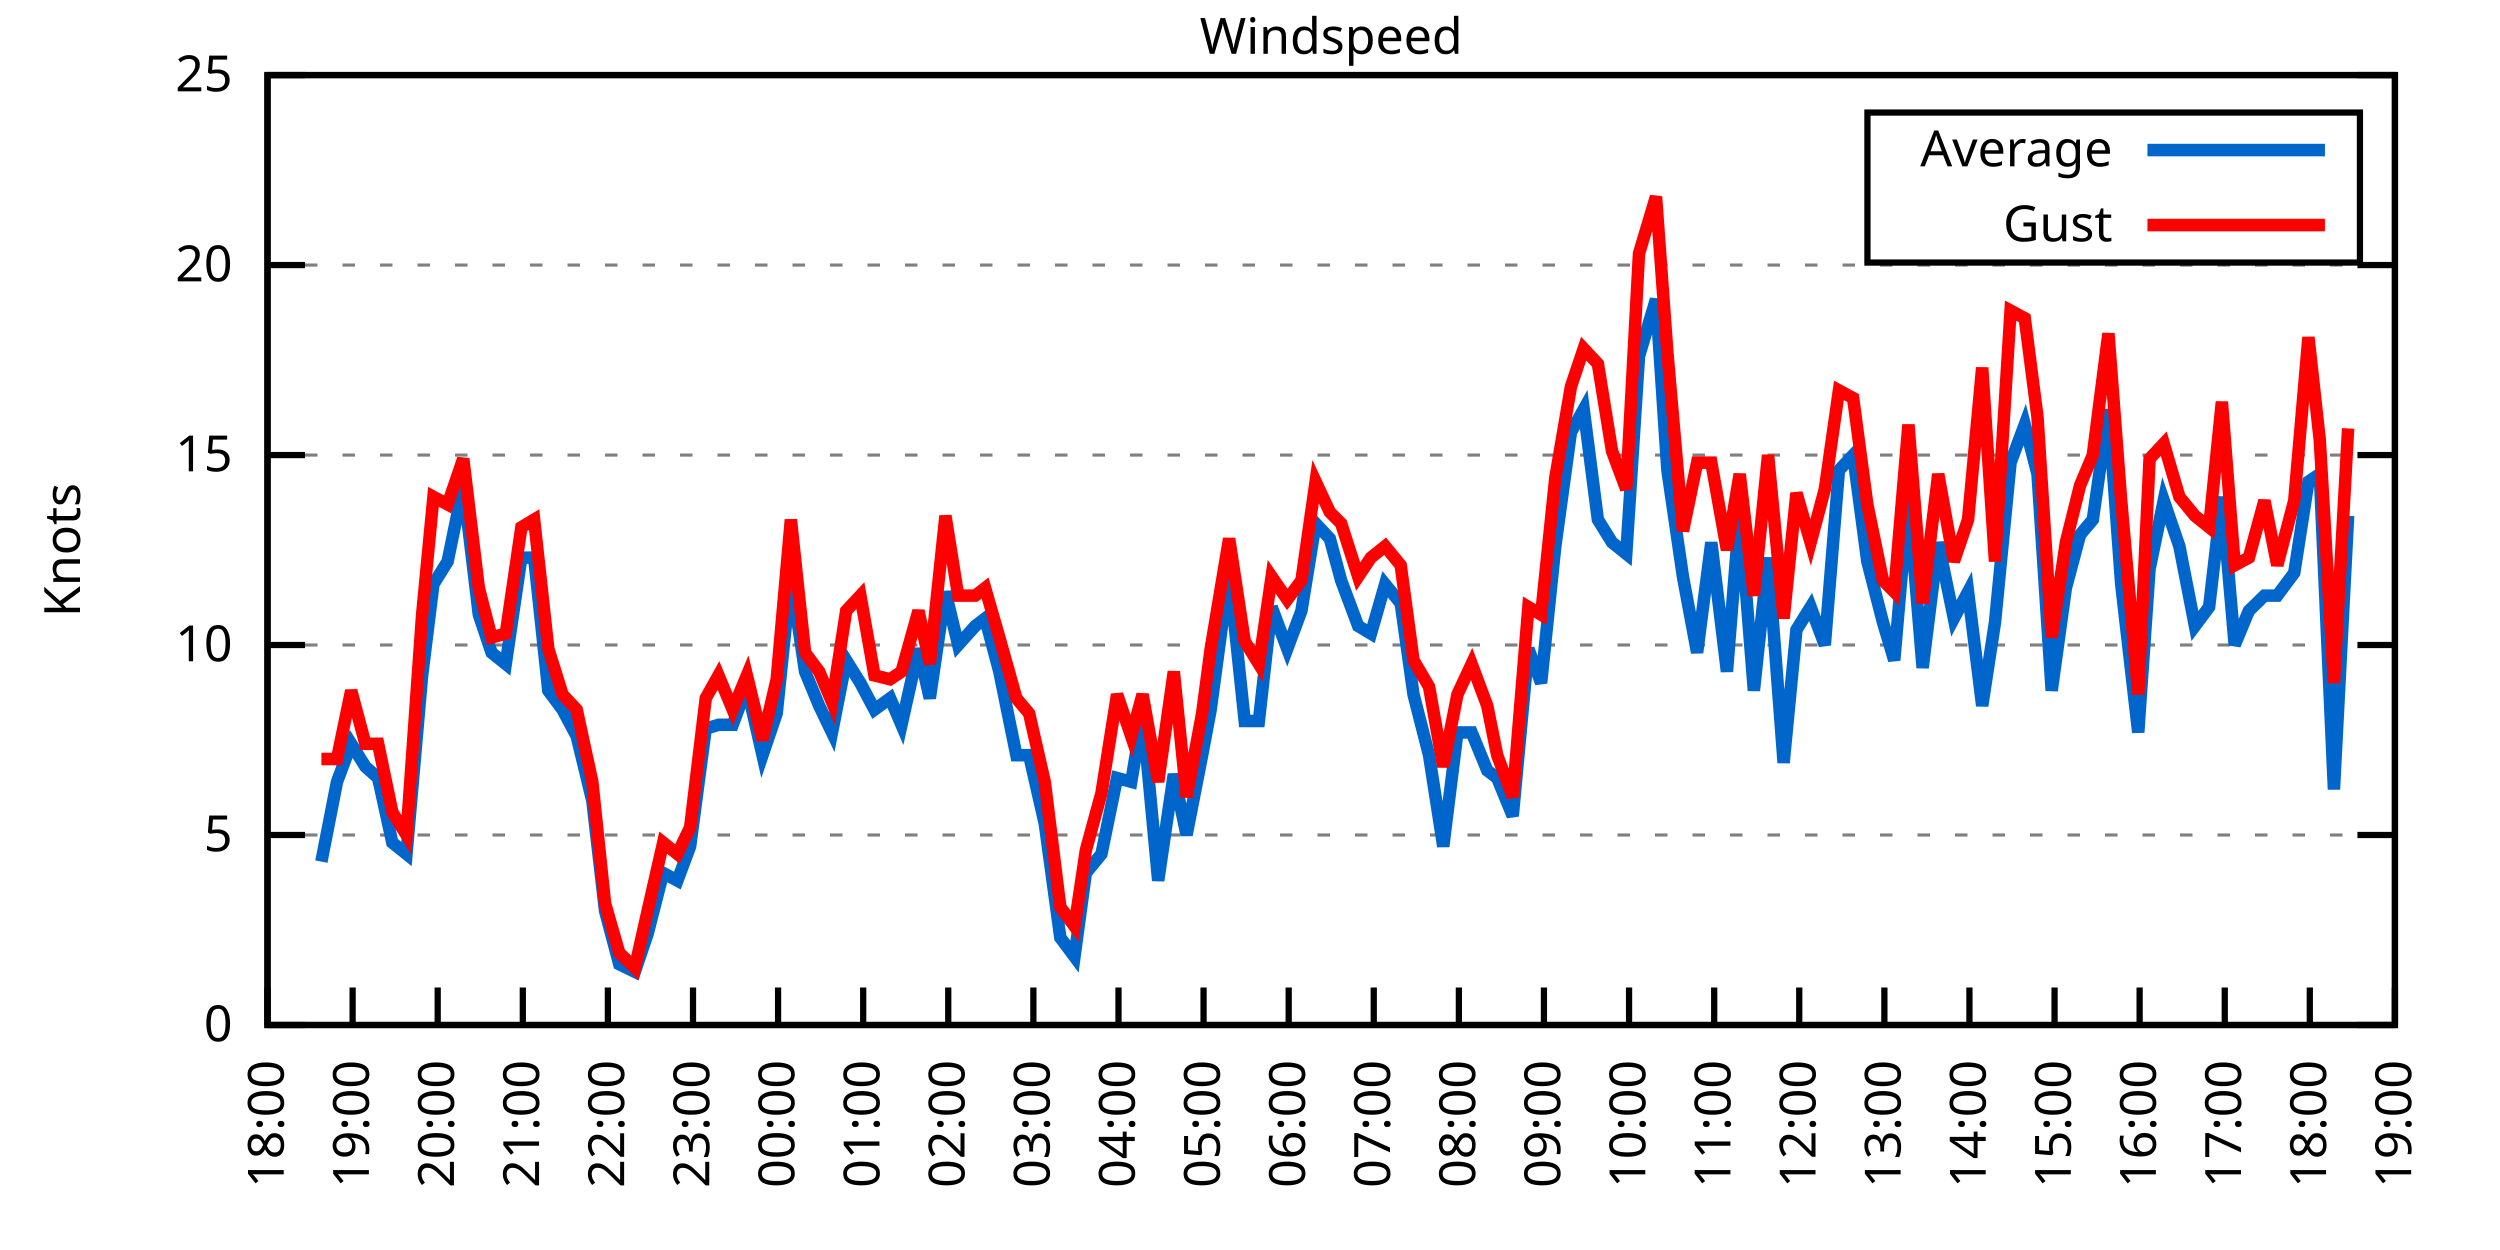
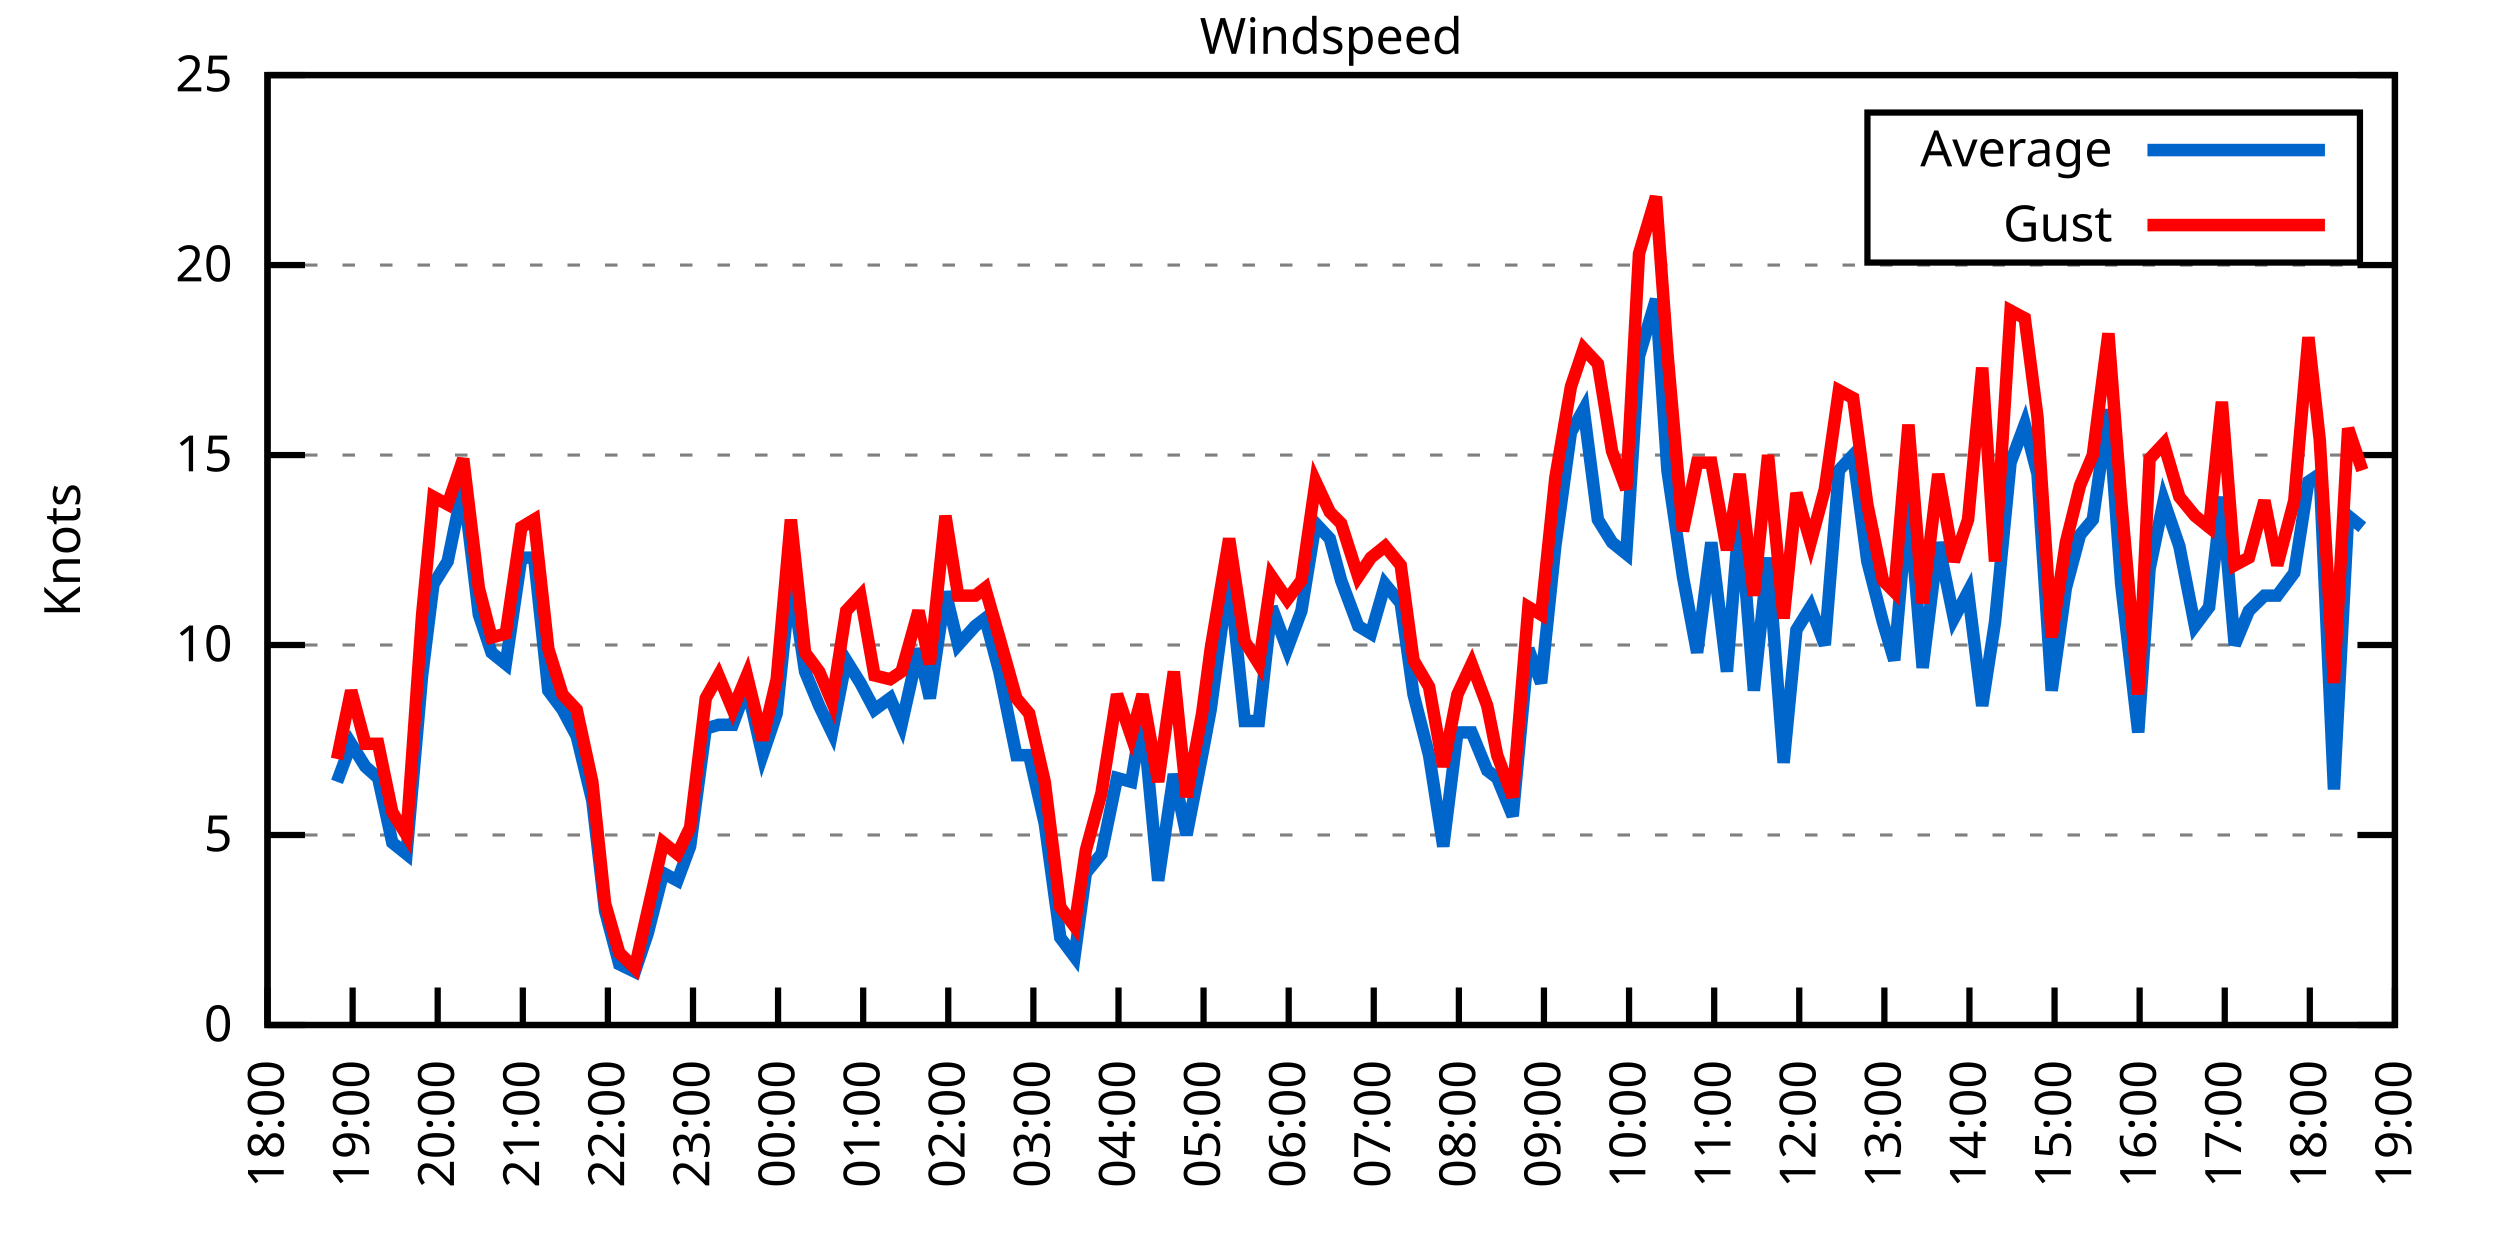
<svg xmlns="http://www.w3.org/2000/svg" xmlns:xlink="http://www.w3.org/1999/xlink" width="400" height="200" viewBox="0 0 400 200">
  <g id="gnuplot_canvas">
    <rect x="0" y="0" width="400" height="200" fill="none" />
    <defs>
      <circle id="gpDot" r="0.5" stroke-width="0.5" stroke="currentColor" />
      <path id="gpPt0" stroke-width="0.333" stroke="currentColor" d="M-1,0 h2 M0,-1 v2" />
      <path id="gpPt1" stroke-width="0.333" stroke="currentColor" d="M-1,-1 L1,1 M1,-1 L-1,1" />
      <path id="gpPt2" stroke-width="0.333" stroke="currentColor" d="M-1,0 L1,0 M0,-1 L0,1 M-1,-1 L1,1 M-1,1 L1,-1" />
      <rect id="gpPt3" stroke-width="0.333" stroke="currentColor" x="-1" y="-1" width="2" height="2" />
      <rect id="gpPt4" stroke-width="0.333" stroke="currentColor" fill="currentColor" x="-1" y="-1" width="2" height="2" />
      <circle id="gpPt5" stroke-width="0.333" stroke="currentColor" cx="0" cy="0" r="1" />
      <use xlink:href="#gpPt5" id="gpPt6" fill="currentColor" stroke="none" />
      <path id="gpPt7" stroke-width="0.333" stroke="currentColor" d="M0,-1.33 L-1.33,0.67 L1.33,0.67 z" />
      <use xlink:href="#gpPt7" id="gpPt8" fill="currentColor" stroke="none" />
      <use xlink:href="#gpPt7" id="gpPt9" stroke="currentColor" transform="rotate(180)" />
      <use xlink:href="#gpPt9" id="gpPt10" fill="currentColor" stroke="none" />
      <use xlink:href="#gpPt3" id="gpPt11" stroke="currentColor" transform="rotate(45)" />
      <use xlink:href="#gpPt11" id="gpPt12" fill="currentColor" stroke="none" />
      <path id="gpPt13" stroke-width="0.333" stroke="currentColor" d="M0,1.330 L1.265,0.411 L0.782,-1.067 L-0.782,-1.076 L-1.265,0.411 z" />
      <use xlink:href="#gpPt13" id="gpPt14" fill="currentColor" stroke="none" />
      <filter id="textbox" filterUnits="objectBoundingBox" x="0" y="0" height="1" width="1">
        <feFlood flood-color="white" flood-opacity="1" result="bgnd" />
        <feComposite in="SourceGraphic" in2="bgnd" operator="atop" />
      </filter>
      <filter id="greybox" filterUnits="objectBoundingBox" x="0" y="0" height="1" width="1">
        <feFlood flood-color="lightgrey" flood-opacity="1" result="grey" />
        <feComposite in="SourceGraphic" in2="grey" operator="atop" />
      </filter>
    </defs>
    <g fill="none" color="white" stroke="currentColor" stroke-width="1.00" stroke-linecap="butt" stroke-linejoin="miter">
</g>
    <g fill="none" color="black" stroke="currentColor" stroke-width="1.00" stroke-linecap="butt" stroke-linejoin="miter">
      <g stroke="none" shape-rendering="crispEdges">
        <polygon fill="rgb(255, 255, 255)" points="42.80,164.00 383.18,164.00 383.18,12.02 42.80,12.02 " />
      </g>
    </g>
    <g fill="none" color="black" stroke="currentColor" stroke-width="1.00" stroke-linecap="butt" stroke-linejoin="miter">
</g>
    <g fill="none" color="black" stroke="black" stroke-width="0.50" stroke-linecap="butt" stroke-linejoin="miter">
</g>
    <g fill="none" color="gray" stroke="currentColor" stroke-width="0.50" stroke-linecap="butt" stroke-linejoin="miter">
      <path stroke="gray" stroke-dasharray="2,4" class="gridline" d="M42.80,164.00 L383.19,164.00  " />
    </g>
    <g fill="none" color="gray" stroke="gray" stroke-width="1.00" stroke-linecap="butt" stroke-linejoin="miter">
</g>
    <g fill="none" color="black" stroke="currentColor" stroke-width="1.00" stroke-linecap="butt" stroke-linejoin="miter">
      <path stroke="black" d="M42.80,164.00 L48.80,164.00 M383.19,164.00 L377.19,164.00  " />
      <g transform="translate(37.20,166.60)" stroke="none" fill="black" font-family="Sans" font-size="8.00" text-anchor="end">
        <text>
          <tspan font-family="Sans"> 0</tspan>
        </text>
      </g>
    </g>
    <g fill="none" color="black" stroke="currentColor" stroke-width="1.00" stroke-linecap="butt" stroke-linejoin="miter">
</g>
    <g fill="none" color="black" stroke="black" stroke-width="0.50" stroke-linecap="butt" stroke-linejoin="miter">
</g>
    <g fill="none" color="gray" stroke="currentColor" stroke-width="0.50" stroke-linecap="butt" stroke-linejoin="miter">
      <path stroke="gray" stroke-dasharray="2,4" class="gridline" d="M42.80,133.60 L383.19,133.60  " />
    </g>
    <g fill="none" color="gray" stroke="gray" stroke-width="1.00" stroke-linecap="butt" stroke-linejoin="miter">
</g>
    <g fill="none" color="black" stroke="currentColor" stroke-width="1.00" stroke-linecap="butt" stroke-linejoin="miter">
      <path stroke="black" d="M42.80,133.60 L48.80,133.60 M383.19,133.60 L377.19,133.60  " />
      <g transform="translate(37.20,136.20)" stroke="none" fill="black" font-family="Sans" font-size="8.00" text-anchor="end">
        <text>
          <tspan font-family="Sans"> 5</tspan>
        </text>
      </g>
    </g>
    <g fill="none" color="black" stroke="currentColor" stroke-width="1.00" stroke-linecap="butt" stroke-linejoin="miter">
</g>
    <g fill="none" color="black" stroke="black" stroke-width="0.50" stroke-linecap="butt" stroke-linejoin="miter">
</g>
    <g fill="none" color="gray" stroke="currentColor" stroke-width="0.50" stroke-linecap="butt" stroke-linejoin="miter">
      <path stroke="gray" stroke-dasharray="2,4" class="gridline" d="M42.80,103.20 L383.19,103.20  " />
    </g>
    <g fill="none" color="gray" stroke="gray" stroke-width="1.00" stroke-linecap="butt" stroke-linejoin="miter">
</g>
    <g fill="none" color="black" stroke="currentColor" stroke-width="1.00" stroke-linecap="butt" stroke-linejoin="miter">
      <path stroke="black" d="M42.80,103.20 L48.80,103.20 M383.19,103.20 L377.19,103.20  " />
      <g transform="translate(37.20,105.80)" stroke="none" fill="black" font-family="Sans" font-size="8.00" text-anchor="end">
        <text>
          <tspan font-family="Sans"> 10</tspan>
        </text>
      </g>
    </g>
    <g fill="none" color="black" stroke="currentColor" stroke-width="1.00" stroke-linecap="butt" stroke-linejoin="miter">
</g>
    <g fill="none" color="black" stroke="black" stroke-width="0.50" stroke-linecap="butt" stroke-linejoin="miter">
</g>
    <g fill="none" color="gray" stroke="currentColor" stroke-width="0.50" stroke-linecap="butt" stroke-linejoin="miter">
      <path stroke="gray" stroke-dasharray="2,4" class="gridline" d="M42.80,72.81 L383.19,72.81  " />
    </g>
    <g fill="none" color="gray" stroke="gray" stroke-width="1.00" stroke-linecap="butt" stroke-linejoin="miter">
</g>
    <g fill="none" color="black" stroke="currentColor" stroke-width="1.00" stroke-linecap="butt" stroke-linejoin="miter">
      <path stroke="black" d="M42.80,72.81 L48.80,72.81 M383.19,72.81 L377.19,72.81  " />
      <g transform="translate(37.20,75.41)" stroke="none" fill="black" font-family="Sans" font-size="8.00" text-anchor="end">
        <text>
          <tspan font-family="Sans"> 15</tspan>
        </text>
      </g>
    </g>
    <g fill="none" color="black" stroke="currentColor" stroke-width="1.00" stroke-linecap="butt" stroke-linejoin="miter">
</g>
    <g fill="none" color="black" stroke="black" stroke-width="0.50" stroke-linecap="butt" stroke-linejoin="miter">
</g>
    <g fill="none" color="gray" stroke="currentColor" stroke-width="0.50" stroke-linecap="butt" stroke-linejoin="miter">
      <path stroke="gray" stroke-dasharray="2,4" class="gridline" d="M42.80,42.41 L383.19,42.41  " />
    </g>
    <g fill="none" color="gray" stroke="gray" stroke-width="1.00" stroke-linecap="butt" stroke-linejoin="miter">
</g>
    <g fill="none" color="black" stroke="currentColor" stroke-width="1.00" stroke-linecap="butt" stroke-linejoin="miter">
      <path stroke="black" d="M42.80,42.41 L48.80,42.41 M383.19,42.41 L377.19,42.41  " />
      <g transform="translate(37.20,45.01)" stroke="none" fill="black" font-family="Sans" font-size="8.00" text-anchor="end">
        <text>
          <tspan font-family="Sans"> 20</tspan>
        </text>
      </g>
    </g>
    <g fill="none" color="black" stroke="currentColor" stroke-width="1.00" stroke-linecap="butt" stroke-linejoin="miter">
</g>
    <g fill="none" color="black" stroke="black" stroke-width="0.50" stroke-linecap="butt" stroke-linejoin="miter">
</g>
    <g fill="none" color="gray" stroke="currentColor" stroke-width="0.50" stroke-linecap="butt" stroke-linejoin="miter">
      <path stroke="gray" stroke-dasharray="2,4" class="gridline" d="M42.80,12.01 L383.19,12.01  " />
    </g>
    <g fill="none" color="gray" stroke="gray" stroke-width="1.00" stroke-linecap="butt" stroke-linejoin="miter">
</g>
    <g fill="none" color="black" stroke="currentColor" stroke-width="1.00" stroke-linecap="butt" stroke-linejoin="miter">
      <path stroke="black" d="M42.80,12.01 L48.80,12.01 M383.19,12.01 L377.19,12.01  " />
      <g transform="translate(37.20,14.61)" stroke="none" fill="black" font-family="Sans" font-size="8.00" text-anchor="end">
        <text>
          <tspan font-family="Sans"> 25</tspan>
        </text>
      </g>
    </g>
    <g fill="none" color="black" stroke="currentColor" stroke-width="1.00" stroke-linecap="butt" stroke-linejoin="miter">
      <path stroke="black" d="M42.80,164.00 L42.80,158.00  " />
      <g transform="translate(45.40,169.60) rotate(270.00)" stroke="none" fill="black" font-family="Sans" font-size="8.00" text-anchor="end">
        <text>
          <tspan font-family="Sans">18:00</tspan>
        </text>
      </g>
    </g>
    <g fill="none" color="black" stroke="currentColor" stroke-width="1.00" stroke-linecap="butt" stroke-linejoin="miter">
      <path stroke="black" d="M56.42,164.00 L56.42,158.00  " />
      <g transform="translate(59.02,169.60) rotate(270.00)" stroke="none" fill="black" font-family="Sans" font-size="8.00" text-anchor="end">
        <text>
          <tspan font-family="Sans">19:00</tspan>
        </text>
      </g>
    </g>
    <g fill="none" color="black" stroke="currentColor" stroke-width="1.00" stroke-linecap="butt" stroke-linejoin="miter">
      <path stroke="black" d="M70.03,164.00 L70.03,158.00  " />
      <g transform="translate(72.63,169.60) rotate(270.00)" stroke="none" fill="black" font-family="Sans" font-size="8.00" text-anchor="end">
        <text>
          <tspan font-family="Sans">20:00</tspan>
        </text>
      </g>
    </g>
    <g fill="none" color="black" stroke="currentColor" stroke-width="1.00" stroke-linecap="butt" stroke-linejoin="miter">
      <path stroke="black" d="M83.65,164.00 L83.65,158.00  " />
      <g transform="translate(86.25,169.60) rotate(270.00)" stroke="none" fill="black" font-family="Sans" font-size="8.00" text-anchor="end">
        <text>
          <tspan font-family="Sans">21:00</tspan>
        </text>
      </g>
    </g>
    <g fill="none" color="black" stroke="currentColor" stroke-width="1.00" stroke-linecap="butt" stroke-linejoin="miter">
      <path stroke="black" d="M97.26,164.00 L97.26,158.00  " />
      <g transform="translate(99.86,169.60) rotate(270.00)" stroke="none" fill="black" font-family="Sans" font-size="8.00" text-anchor="end">
        <text>
          <tspan font-family="Sans">22:00</tspan>
        </text>
      </g>
    </g>
    <g fill="none" color="black" stroke="currentColor" stroke-width="1.00" stroke-linecap="butt" stroke-linejoin="miter">
      <path stroke="black" d="M110.88,164.00 L110.88,158.00  " />
      <g transform="translate(113.48,169.60) rotate(270.00)" stroke="none" fill="black" font-family="Sans" font-size="8.00" text-anchor="end">
        <text>
          <tspan font-family="Sans">23:00</tspan>
        </text>
      </g>
    </g>
    <g fill="none" color="black" stroke="currentColor" stroke-width="1.00" stroke-linecap="butt" stroke-linejoin="miter">
      <path stroke="black" d="M124.49,164.00 L124.49,158.00  " />
      <g transform="translate(127.09,169.60) rotate(270.00)" stroke="none" fill="black" font-family="Sans" font-size="8.00" text-anchor="end">
        <text>
          <tspan font-family="Sans">00:00</tspan>
        </text>
      </g>
    </g>
    <g fill="none" color="black" stroke="currentColor" stroke-width="1.00" stroke-linecap="butt" stroke-linejoin="miter">
      <path stroke="black" d="M138.11,164.00 L138.11,158.00  " />
      <g transform="translate(140.71,169.60) rotate(270.00)" stroke="none" fill="black" font-family="Sans" font-size="8.00" text-anchor="end">
        <text>
          <tspan font-family="Sans">01:00</tspan>
        </text>
      </g>
    </g>
    <g fill="none" color="black" stroke="currentColor" stroke-width="1.00" stroke-linecap="butt" stroke-linejoin="miter">
      <path stroke="black" d="M151.72,164.00 L151.72,158.00  " />
      <g transform="translate(154.32,169.60) rotate(270.00)" stroke="none" fill="black" font-family="Sans" font-size="8.00" text-anchor="end">
        <text>
          <tspan font-family="Sans">02:00</tspan>
        </text>
      </g>
    </g>
    <g fill="none" color="black" stroke="currentColor" stroke-width="1.00" stroke-linecap="butt" stroke-linejoin="miter">
      <path stroke="black" d="M165.34,164.00 L165.34,158.00  " />
      <g transform="translate(167.94,169.60) rotate(270.00)" stroke="none" fill="black" font-family="Sans" font-size="8.00" text-anchor="end">
        <text>
          <tspan font-family="Sans">03:00</tspan>
        </text>
      </g>
    </g>
    <g fill="none" color="black" stroke="currentColor" stroke-width="1.00" stroke-linecap="butt" stroke-linejoin="miter">
      <path stroke="black" d="M178.96,164.00 L178.96,158.00  " />
      <g transform="translate(181.56,169.60) rotate(270.00)" stroke="none" fill="black" font-family="Sans" font-size="8.00" text-anchor="end">
        <text>
          <tspan font-family="Sans">04:00</tspan>
        </text>
      </g>
    </g>
    <g fill="none" color="black" stroke="currentColor" stroke-width="1.00" stroke-linecap="butt" stroke-linejoin="miter">
      <path stroke="black" d="M192.57,164.00 L192.57,158.00  " />
      <g transform="translate(195.17,169.60) rotate(270.00)" stroke="none" fill="black" font-family="Sans" font-size="8.00" text-anchor="end">
        <text>
          <tspan font-family="Sans">05:00</tspan>
        </text>
      </g>
    </g>
    <g fill="none" color="black" stroke="currentColor" stroke-width="1.00" stroke-linecap="butt" stroke-linejoin="miter">
      <path stroke="black" d="M206.19,164.00 L206.19,158.00  " />
      <g transform="translate(208.79,169.60) rotate(270.00)" stroke="none" fill="black" font-family="Sans" font-size="8.00" text-anchor="end">
        <text>
          <tspan font-family="Sans">06:00</tspan>
        </text>
      </g>
    </g>
    <g fill="none" color="black" stroke="currentColor" stroke-width="1.00" stroke-linecap="butt" stroke-linejoin="miter">
      <path stroke="black" d="M219.80,164.00 L219.80,158.00  " />
      <g transform="translate(222.40,169.60) rotate(270.00)" stroke="none" fill="black" font-family="Sans" font-size="8.00" text-anchor="end">
        <text>
          <tspan font-family="Sans">07:00</tspan>
        </text>
      </g>
    </g>
    <g fill="none" color="black" stroke="currentColor" stroke-width="1.00" stroke-linecap="butt" stroke-linejoin="miter">
      <path stroke="black" d="M233.42,164.00 L233.42,158.00  " />
      <g transform="translate(236.02,169.60) rotate(270.00)" stroke="none" fill="black" font-family="Sans" font-size="8.00" text-anchor="end">
        <text>
          <tspan font-family="Sans">08:00</tspan>
        </text>
      </g>
    </g>
    <g fill="none" color="black" stroke="currentColor" stroke-width="1.00" stroke-linecap="butt" stroke-linejoin="miter">
      <path stroke="black" d="M247.03,164.00 L247.03,158.00  " />
      <g transform="translate(249.63,169.60) rotate(270.00)" stroke="none" fill="black" font-family="Sans" font-size="8.00" text-anchor="end">
        <text>
          <tspan font-family="Sans">09:00</tspan>
        </text>
      </g>
    </g>
    <g fill="none" color="black" stroke="currentColor" stroke-width="1.00" stroke-linecap="butt" stroke-linejoin="miter">
      <path stroke="black" d="M260.65,164.00 L260.65,158.00  " />
      <g transform="translate(263.25,169.60) rotate(270.00)" stroke="none" fill="black" font-family="Sans" font-size="8.00" text-anchor="end">
        <text>
          <tspan font-family="Sans">10:00</tspan>
        </text>
      </g>
    </g>
    <g fill="none" color="black" stroke="currentColor" stroke-width="1.00" stroke-linecap="butt" stroke-linejoin="miter">
      <path stroke="black" d="M274.27,164.00 L274.27,158.00  " />
      <g transform="translate(276.87,169.60) rotate(270.00)" stroke="none" fill="black" font-family="Sans" font-size="8.00" text-anchor="end">
        <text>
          <tspan font-family="Sans">11:00</tspan>
        </text>
      </g>
    </g>
    <g fill="none" color="black" stroke="currentColor" stroke-width="1.00" stroke-linecap="butt" stroke-linejoin="miter">
      <path stroke="black" d="M287.88,164.00 L287.88,158.00  " />
      <g transform="translate(290.48,169.60) rotate(270.00)" stroke="none" fill="black" font-family="Sans" font-size="8.00" text-anchor="end">
        <text>
          <tspan font-family="Sans">12:00</tspan>
        </text>
      </g>
    </g>
    <g fill="none" color="black" stroke="currentColor" stroke-width="1.00" stroke-linecap="butt" stroke-linejoin="miter">
      <path stroke="black" d="M301.50,164.00 L301.50,158.00  " />
      <g transform="translate(304.10,169.60) rotate(270.00)" stroke="none" fill="black" font-family="Sans" font-size="8.00" text-anchor="end">
        <text>
          <tspan font-family="Sans">13:00</tspan>
        </text>
      </g>
    </g>
    <g fill="none" color="black" stroke="currentColor" stroke-width="1.00" stroke-linecap="butt" stroke-linejoin="miter">
      <path stroke="black" d="M315.11,164.00 L315.11,158.00  " />
      <g transform="translate(317.71,169.60) rotate(270.00)" stroke="none" fill="black" font-family="Sans" font-size="8.00" text-anchor="end">
        <text>
          <tspan font-family="Sans">14:00</tspan>
        </text>
      </g>
    </g>
    <g fill="none" color="black" stroke="currentColor" stroke-width="1.00" stroke-linecap="butt" stroke-linejoin="miter">
      <path stroke="black" d="M328.73,164.00 L328.73,158.00  " />
      <g transform="translate(331.33,169.60) rotate(270.00)" stroke="none" fill="black" font-family="Sans" font-size="8.00" text-anchor="end">
        <text>
          <tspan font-family="Sans">15:00</tspan>
        </text>
      </g>
    </g>
    <g fill="none" color="black" stroke="currentColor" stroke-width="1.00" stroke-linecap="butt" stroke-linejoin="miter">
      <path stroke="black" d="M342.34,164.00 L342.34,158.00  " />
      <g transform="translate(344.94,169.60) rotate(270.00)" stroke="none" fill="black" font-family="Sans" font-size="8.00" text-anchor="end">
        <text>
          <tspan font-family="Sans">16:00</tspan>
        </text>
      </g>
    </g>
    <g fill="none" color="black" stroke="currentColor" stroke-width="1.00" stroke-linecap="butt" stroke-linejoin="miter">
      <path stroke="black" d="M355.96,164.00 L355.96,158.00  " />
      <g transform="translate(358.56,169.60) rotate(270.00)" stroke="none" fill="black" font-family="Sans" font-size="8.00" text-anchor="end">
        <text>
          <tspan font-family="Sans">17:00</tspan>
        </text>
      </g>
    </g>
    <g fill="none" color="black" stroke="currentColor" stroke-width="1.00" stroke-linecap="butt" stroke-linejoin="miter">
      <path stroke="black" d="M369.57,164.00 L369.57,158.00  " />
      <g transform="translate(372.17,169.60) rotate(270.00)" stroke="none" fill="black" font-family="Sans" font-size="8.00" text-anchor="end">
        <text>
          <tspan font-family="Sans">18:00</tspan>
        </text>
      </g>
    </g>
    <g fill="none" color="black" stroke="currentColor" stroke-width="1.00" stroke-linecap="butt" stroke-linejoin="miter">
      <path stroke="black" d="M383.19,164.00 L383.19,158.00  " />
      <g transform="translate(385.79,169.60) rotate(270.00)" stroke="none" fill="black" font-family="Sans" font-size="8.00" text-anchor="end">
        <text>
          <tspan font-family="Sans">19:00</tspan>
        </text>
      </g>
    </g>
    <g fill="none" color="black" stroke="currentColor" stroke-width="1.00" stroke-linecap="butt" stroke-linejoin="miter">
</g>
    <g fill="none" color="black" stroke="currentColor" stroke-width="1.00" stroke-linecap="butt" stroke-linejoin="miter">
      <path stroke="black" d="M42.80,12.01 L42.80,164.00 L383.19,164.00 L383.19,12.01 L42.80,12.01 Z  " />
    </g>
    <g fill="none" color="black" stroke="currentColor" stroke-width="1.00" stroke-linecap="butt" stroke-linejoin="miter">
</g>
    <g fill="none" color="black" stroke="currentColor" stroke-width="1.00" stroke-linecap="butt" stroke-linejoin="miter">
      <path stroke="black" d="M298.79,42.01 L298.79,18.01 L377.59,18.01 L377.59,42.01 L298.79,42.01 Z  " />
    </g>
    <g id="Windspeed_plot_1">
      <g fill="none" color="white" stroke="black" stroke-width="2.00" stroke-linecap="butt" stroke-linejoin="miter">
</g>
      <g fill="none" color="black" stroke="currentColor" stroke-width="2.00" stroke-linecap="butt" stroke-linejoin="miter">
        <g transform="translate(337.99,26.61)" stroke="none" fill="black" font-family="Sans" font-size="8.00" text-anchor="end">
          <text>
            <tspan font-family="Sans">Average</tspan>
          </text>
        </g>
      </g>
      <g fill="none" color="black" stroke="currentColor" stroke-width="2.00" stroke-linecap="butt" stroke-linejoin="miter">
-         <path stroke="rgb(  0, 102, 204)" d="M343.59,24.01 L371.99,24.01 M51.42,137.86 L53.92,125.09 L56.19,119.01 L58.46,122.66 L60.50,124.48 L62.77,134.82   L65.04,136.64 L67.54,108.07 L69.35,93.48 L71.62,89.83 L74.12,77.67 L76.61,98.34 L78.65,104.42 L80.92,106.24   L83.42,89.22 L85.46,89.22 L87.73,110.50 L90.00,113.54 L92.27,117.80 L94.77,128.13 L96.81,145.76 L99.08,154.27   L101.57,155.49 L103.62,149.41 L106.11,139.68 L108.38,140.90 L110.42,135.43 L112.92,116.58 L114.96,115.97 L117.23,115.97   L119.50,109.89 L122.00,120.83 L124.27,114.15 L126.54,92.26 L128.81,107.46 L131.07,112.93 L133.12,117.19 L135.39,105.64   L137.66,109.28 L139.92,113.54 L142.42,111.72 L144.24,115.97 L146.96,103.81 L148.77,111.72 L151.27,94.69 L153.31,103.20   L156.04,100.16 L157.62,98.95 L159.89,107.46 L162.62,120.83 L164.66,120.83 L167.16,131.78 L169.65,150.02 L171.92,153.06   L173.74,139.68 L176.23,136.64 L178.73,124.48 L181.00,125.09 L182.81,114.15 L185.31,140.90 L187.81,123.87 L189.85,133.60   L192.34,120.83 L193.71,113.54 L196.66,91.65 L199.15,115.36 L201.42,115.36 L203.46,97.12 L205.96,103.81 L208.23,97.73   L210.50,83.75 L212.77,86.18 L214.58,92.87 L217.31,100.16 L219.35,101.38 L221.62,93.48 L224.11,96.52 L226.16,111.11   L228.65,120.83 L230.92,135.43 L233.19,117.19 L235.46,117.19 L237.96,123.27 L239.55,124.48 L242.04,130.56 L244.54,103.81   L246.58,109.28 L248.85,87.40 L251.35,69.16 L253.39,65.51 L255.66,83.14 L257.93,86.79 L260.20,88.61 L262.24,57.00   L264.96,47.88 L266.78,75.24 L269.27,92.26 L271.54,104.42 L273.81,86.79 L276.31,107.46 L278.35,81.93 L280.62,110.50   L282.89,89.22 L285.38,122.05 L287.43,100.77 L289.70,97.12 L291.97,103.20 L294.23,75.24 L296.50,72.81 L298.77,89.83   L301.27,99.56 L303.08,105.64 L305.35,79.49 L307.62,106.85 L310.12,86.79 L312.62,98.95 L314.89,94.69 L317.15,112.93   L319.20,99.56 L321.69,74.02 L323.96,67.94 L326.00,75.85 L328.27,110.50 L330.54,94.08 L332.81,85.57 L334.85,83.14   L337.35,65.51 L339.39,93.48 L342.12,117.19 L343.93,91.04 L346.20,80.10 L348.70,87.40 L351.19,100.16 L353.46,97.12   L355.50,79.49 L357.55,103.20 L359.82,97.73 L362.31,95.30 L364.36,95.30 L367.08,91.65 L369.35,77.06 L371.16,75.85   L373.43,126.31 L375.70,82.53  " />
+         <path stroke="rgb(  0, 102, 204)" d="M343.59,24.01 L371.99,24.01 M53.92,125.09 L56.19,119.01 L58.46,122.66 L60.50,124.48 L62.77,134.82 L65.04,136.64   L67.54,108.07 L69.35,93.48 L71.62,89.83 L74.12,77.67 L76.61,98.34 L78.65,104.42 L80.92,106.24 L83.42,89.22   L85.46,89.22 L87.73,110.50 L90.00,113.54 L92.27,117.80 L94.77,128.13 L96.81,145.76 L99.08,154.27 L101.57,155.49   L103.62,149.41 L106.11,139.68 L108.38,140.90 L110.42,135.43 L112.92,116.58 L114.96,115.97 L117.23,115.97 L119.50,109.89   L122.00,120.83 L124.27,114.15 L126.54,92.26 L128.81,107.46 L131.07,112.93 L133.12,117.19 L135.39,105.64 L137.66,109.28   L139.92,113.54 L142.42,111.72 L144.24,115.97 L146.96,103.81 L148.77,111.72 L151.27,94.69 L153.31,103.20 L156.04,100.16   L157.62,98.95 L159.89,107.46 L162.62,120.83 L164.66,120.83 L167.16,131.78 L169.65,150.02 L171.92,153.06 L173.74,139.68   L176.23,136.64 L178.73,124.48 L181.00,125.09 L182.81,114.15 L185.31,140.90 L187.81,123.87 L189.85,133.60 L192.34,120.83   L193.71,113.54 L196.66,91.65 L199.15,115.36 L201.42,115.36 L203.46,97.12 L205.96,103.81 L208.23,97.73 L210.50,83.75   L212.77,86.18 L214.58,92.87 L217.31,100.16 L219.35,101.38 L221.62,93.48 L224.11,96.52 L226.16,111.11 L228.65,120.83   L230.92,135.43 L233.19,117.19 L235.46,117.19 L237.96,123.27 L239.55,124.48 L242.04,130.56 L244.54,103.81 L246.58,109.28   L248.85,87.40 L251.35,69.16 L253.39,65.51 L255.66,83.14 L257.93,86.79 L260.20,88.61 L262.24,57.00 L264.96,47.88   L266.78,75.24 L269.27,92.26 L271.54,104.42 L273.81,86.79 L276.31,107.46 L278.35,81.93 L280.62,110.50 L282.89,89.22   L285.38,122.05 L287.43,100.77 L289.70,97.12 L291.97,103.20 L294.23,75.24 L296.50,72.81 L298.77,89.83 L301.27,99.56   L303.08,105.64 L305.35,79.49 L307.62,106.85 L310.12,86.79 L312.62,98.95 L314.89,94.69 L317.15,112.93 L319.20,99.56   L321.69,74.02 L323.96,67.94 L326.00,75.85 L328.27,110.50 L330.54,94.08 L332.81,85.57 L334.85,83.14 L337.35,65.51   L339.39,93.48 L342.12,117.19 L343.93,91.04 L346.20,80.10 L348.70,87.40 L351.19,100.16 L353.46,97.12 L355.50,79.49   L357.55,103.20 L359.82,97.73 L362.31,95.30 L364.36,95.30 L367.08,91.65 L369.35,77.06 L371.16,75.85 L373.43,126.31   L375.70,82.53 L377.97,84.36  " />
      </g>
    </g>
    <g id="Windspeed_plot_2">
      <g fill="none" color="black" stroke="currentColor" stroke-width="2.00" stroke-linecap="butt" stroke-linejoin="miter">
        <g transform="translate(337.99,38.61)" stroke="none" fill="black" font-family="Sans" font-size="8.00" text-anchor="end">
          <text>
            <tspan font-family="Sans">Gust</tspan>
          </text>
        </g>
      </g>
      <g fill="none" color="black" stroke="currentColor" stroke-width="2.00" stroke-linecap="butt" stroke-linejoin="miter">
-         <path stroke="rgb(255,   0,   0)" d="M343.59,36.01 L371.99,36.01 M51.42,121.44 L53.92,121.44 L56.19,110.50 L58.46,119.01 L60.50,119.01 L62.77,129.95   L65.04,133.60 L67.54,98.34 L69.35,79.49 L71.62,80.71 L74.12,73.41 L76.61,94.08 L78.65,101.99 L80.92,101.38   L83.42,84.36 L85.46,83.14 L87.73,103.81 L90.00,111.11 L92.27,113.54 L94.77,125.09 L96.81,144.55 L99.08,152.45   L101.57,154.88 L103.62,145.76 L106.11,134.82 L108.38,136.64 L110.42,132.39 L112.92,111.72 L114.96,108.07 L117.23,113.54   L119.50,108.07 L122.00,118.40 L124.27,108.68 L126.54,83.14 L128.81,104.42 L131.07,107.46 L133.12,112.32 L135.39,97.73   L137.66,95.30 L139.92,108.07 L142.42,108.68 L144.24,107.46 L146.96,97.73 L148.77,106.24 L151.27,82.53 L153.31,95.30   L156.04,95.30 L157.62,94.08 L159.89,101.99 L162.62,111.72 L164.66,114.15 L167.16,125.09 L169.65,145.15 L171.92,148.19   L173.74,136.03 L176.23,126.91 L178.73,111.11 L181.00,117.80 L182.81,111.11 L185.31,125.09 L187.81,107.46 L189.85,127.52   L192.34,114.15 L193.71,103.81 L196.66,86.18 L199.15,102.60 L201.42,106.24 L203.46,92.26 L205.96,95.91 L208.23,92.87   L210.50,77.06 L212.77,81.93 L214.58,83.75 L217.31,92.26 L219.35,89.22 L221.62,87.40 L224.11,90.44 L226.16,105.64   L228.65,109.89 L230.92,122.66 L233.19,111.11 L235.46,106.24 L237.96,112.93 L239.55,120.83 L242.04,127.52 L244.54,97.12   L246.58,98.34 L248.85,76.45 L251.35,61.86 L253.39,55.78 L255.66,58.21 L257.93,72.20 L260.20,78.28 L262.24,40.58   L264.96,31.46 L266.78,56.39 L269.27,84.97 L271.54,74.02 L273.81,74.02 L276.31,88.00 L278.35,75.85 L280.62,95.30   L282.89,72.81 L285.38,98.95 L287.43,78.89 L289.70,86.79 L291.97,78.28 L294.23,62.47 L296.50,63.69 L298.77,80.71   L301.27,92.87 L303.08,94.69 L305.35,67.94 L307.62,96.52 L310.12,75.85 L312.62,89.83 L314.89,83.14 L317.15,58.82   L319.20,89.83 L321.69,49.70 L323.96,50.92 L326.00,66.73 L328.27,101.99 L330.54,86.79 L332.81,77.67 L334.85,72.81   L337.35,53.35 L339.39,80.10 L342.12,111.11 L343.93,73.41 L346.20,70.98 L348.70,79.49 L351.19,82.53 L353.46,84.36   L355.50,64.29 L357.55,90.44 L359.82,89.22 L362.31,80.10 L364.36,90.44 L367.08,80.10 L369.35,53.96 L371.16,70.37   L373.43,109.28 L375.70,68.55  " />
+         <path stroke="rgb(255,   0,   0)" d="M343.59,36.01 L371.99,36.01 M53.92,121.44 L56.19,110.50 L58.46,119.01 L60.50,119.01 L62.77,129.95 L65.04,133.60   L67.54,98.34 L69.35,79.49 L71.62,80.71 L74.12,73.41 L76.61,94.08 L78.65,101.99 L80.92,101.38 L83.42,84.36   L85.46,83.14 L87.73,103.81 L90.00,111.11 L92.27,113.54 L94.77,125.09 L96.81,144.55 L99.08,152.45 L101.57,154.88   L103.62,145.76 L106.11,134.82 L108.38,136.64 L110.42,132.39 L112.92,111.72 L114.96,108.07 L117.23,113.54 L119.50,108.07   L122.00,118.40 L124.27,108.68 L126.54,83.14 L128.81,104.42 L131.07,107.46 L133.12,112.32 L135.39,97.73 L137.66,95.30   L139.92,108.07 L142.42,108.68 L144.24,107.46 L146.96,97.73 L148.77,106.24 L151.27,82.53 L153.31,95.30 L156.04,95.30   L157.62,94.08 L159.89,101.99 L162.62,111.72 L164.66,114.15 L167.16,125.09 L169.65,145.15 L171.92,148.19 L173.74,136.03   L176.23,126.91 L178.73,111.11 L181.00,117.80 L182.81,111.11 L185.31,125.09 L187.81,107.46 L189.85,127.52 L192.34,114.15   L193.71,103.81 L196.66,86.18 L199.15,102.60 L201.42,106.24 L203.46,92.26 L205.96,95.91 L208.23,92.87 L210.50,77.06   L212.77,81.93 L214.58,83.75 L217.31,92.26 L219.35,89.22 L221.62,87.40 L224.11,90.44 L226.16,105.64 L228.65,109.89   L230.92,122.66 L233.19,111.11 L235.46,106.24 L237.96,112.93 L239.55,120.83 L242.04,127.52 L244.54,97.12 L246.58,98.34   L248.85,76.45 L251.35,61.86 L253.39,55.78 L255.66,58.21 L257.93,72.20 L260.20,78.28 L262.24,40.58 L264.96,31.46   L266.78,56.39 L269.27,84.97 L271.54,74.02 L273.81,74.02 L276.31,88.00 L278.35,75.85 L280.62,95.30 L282.89,72.81   L285.38,98.95 L287.43,78.89 L289.70,86.79 L291.97,78.28 L294.23,62.47 L296.50,63.69 L298.77,80.71 L301.27,92.87   L303.08,94.69 L305.35,67.94 L307.62,96.52 L310.12,75.85 L312.62,89.83 L314.89,83.14 L317.15,58.82 L319.20,89.83   L321.69,49.70 L323.96,50.92 L326.00,66.73 L328.27,101.99 L330.54,86.79 L332.81,77.67 L334.85,72.81 L337.35,53.35   L339.39,80.10 L342.12,111.11 L343.93,73.41 L346.20,70.98 L348.70,79.49 L351.19,82.53 L353.46,84.36 L355.50,64.29   L357.55,90.44 L359.82,89.22 L362.31,80.10 L364.36,90.44 L367.08,80.10 L369.35,53.96 L371.16,70.37 L373.43,109.28   L375.70,68.55 L377.97,75.24  " />
      </g>
    </g>
    <g fill="none" color="black" stroke="currentColor" stroke-width="2.00" stroke-linecap="butt" stroke-linejoin="miter">
</g>
    <g fill="none" color="black" stroke="black" stroke-width="1.00" stroke-linecap="butt" stroke-linejoin="miter">
</g>
    <g fill="none" color="black" stroke="currentColor" stroke-width="1.00" stroke-linecap="butt" stroke-linejoin="miter">
      <path stroke="black" d="M42.80,12.01 L42.80,164.00 L383.19,164.00 L383.19,12.01 L42.80,12.01 Z  " />
      <g transform="translate(12.80,88.01) rotate(270.00)" stroke="none" fill="black" font-family="Sans" font-size="8.00" text-anchor="middle">
        <text>
          <tspan font-family="Sans">Knots</tspan>
        </text>
      </g>
    </g>
    <g fill="none" color="black" stroke="currentColor" stroke-width="1.00" stroke-linecap="butt" stroke-linejoin="miter">
</g>
    <g fill="none" color="black" stroke="currentColor" stroke-width="1.00" stroke-linecap="butt" stroke-linejoin="miter">
      <g transform="translate(212.99,8.61)" stroke="none" fill="black" font-family="Sans" font-size="8.00" text-anchor="middle">
        <text>
          <tspan font-family="Sans">Windspeed</tspan>
        </text>
      </g>
    </g>
    <g fill="none" color="black" stroke="currentColor" stroke-width="1.00" stroke-linecap="butt" stroke-linejoin="miter">
</g>
  </g>
</svg>
